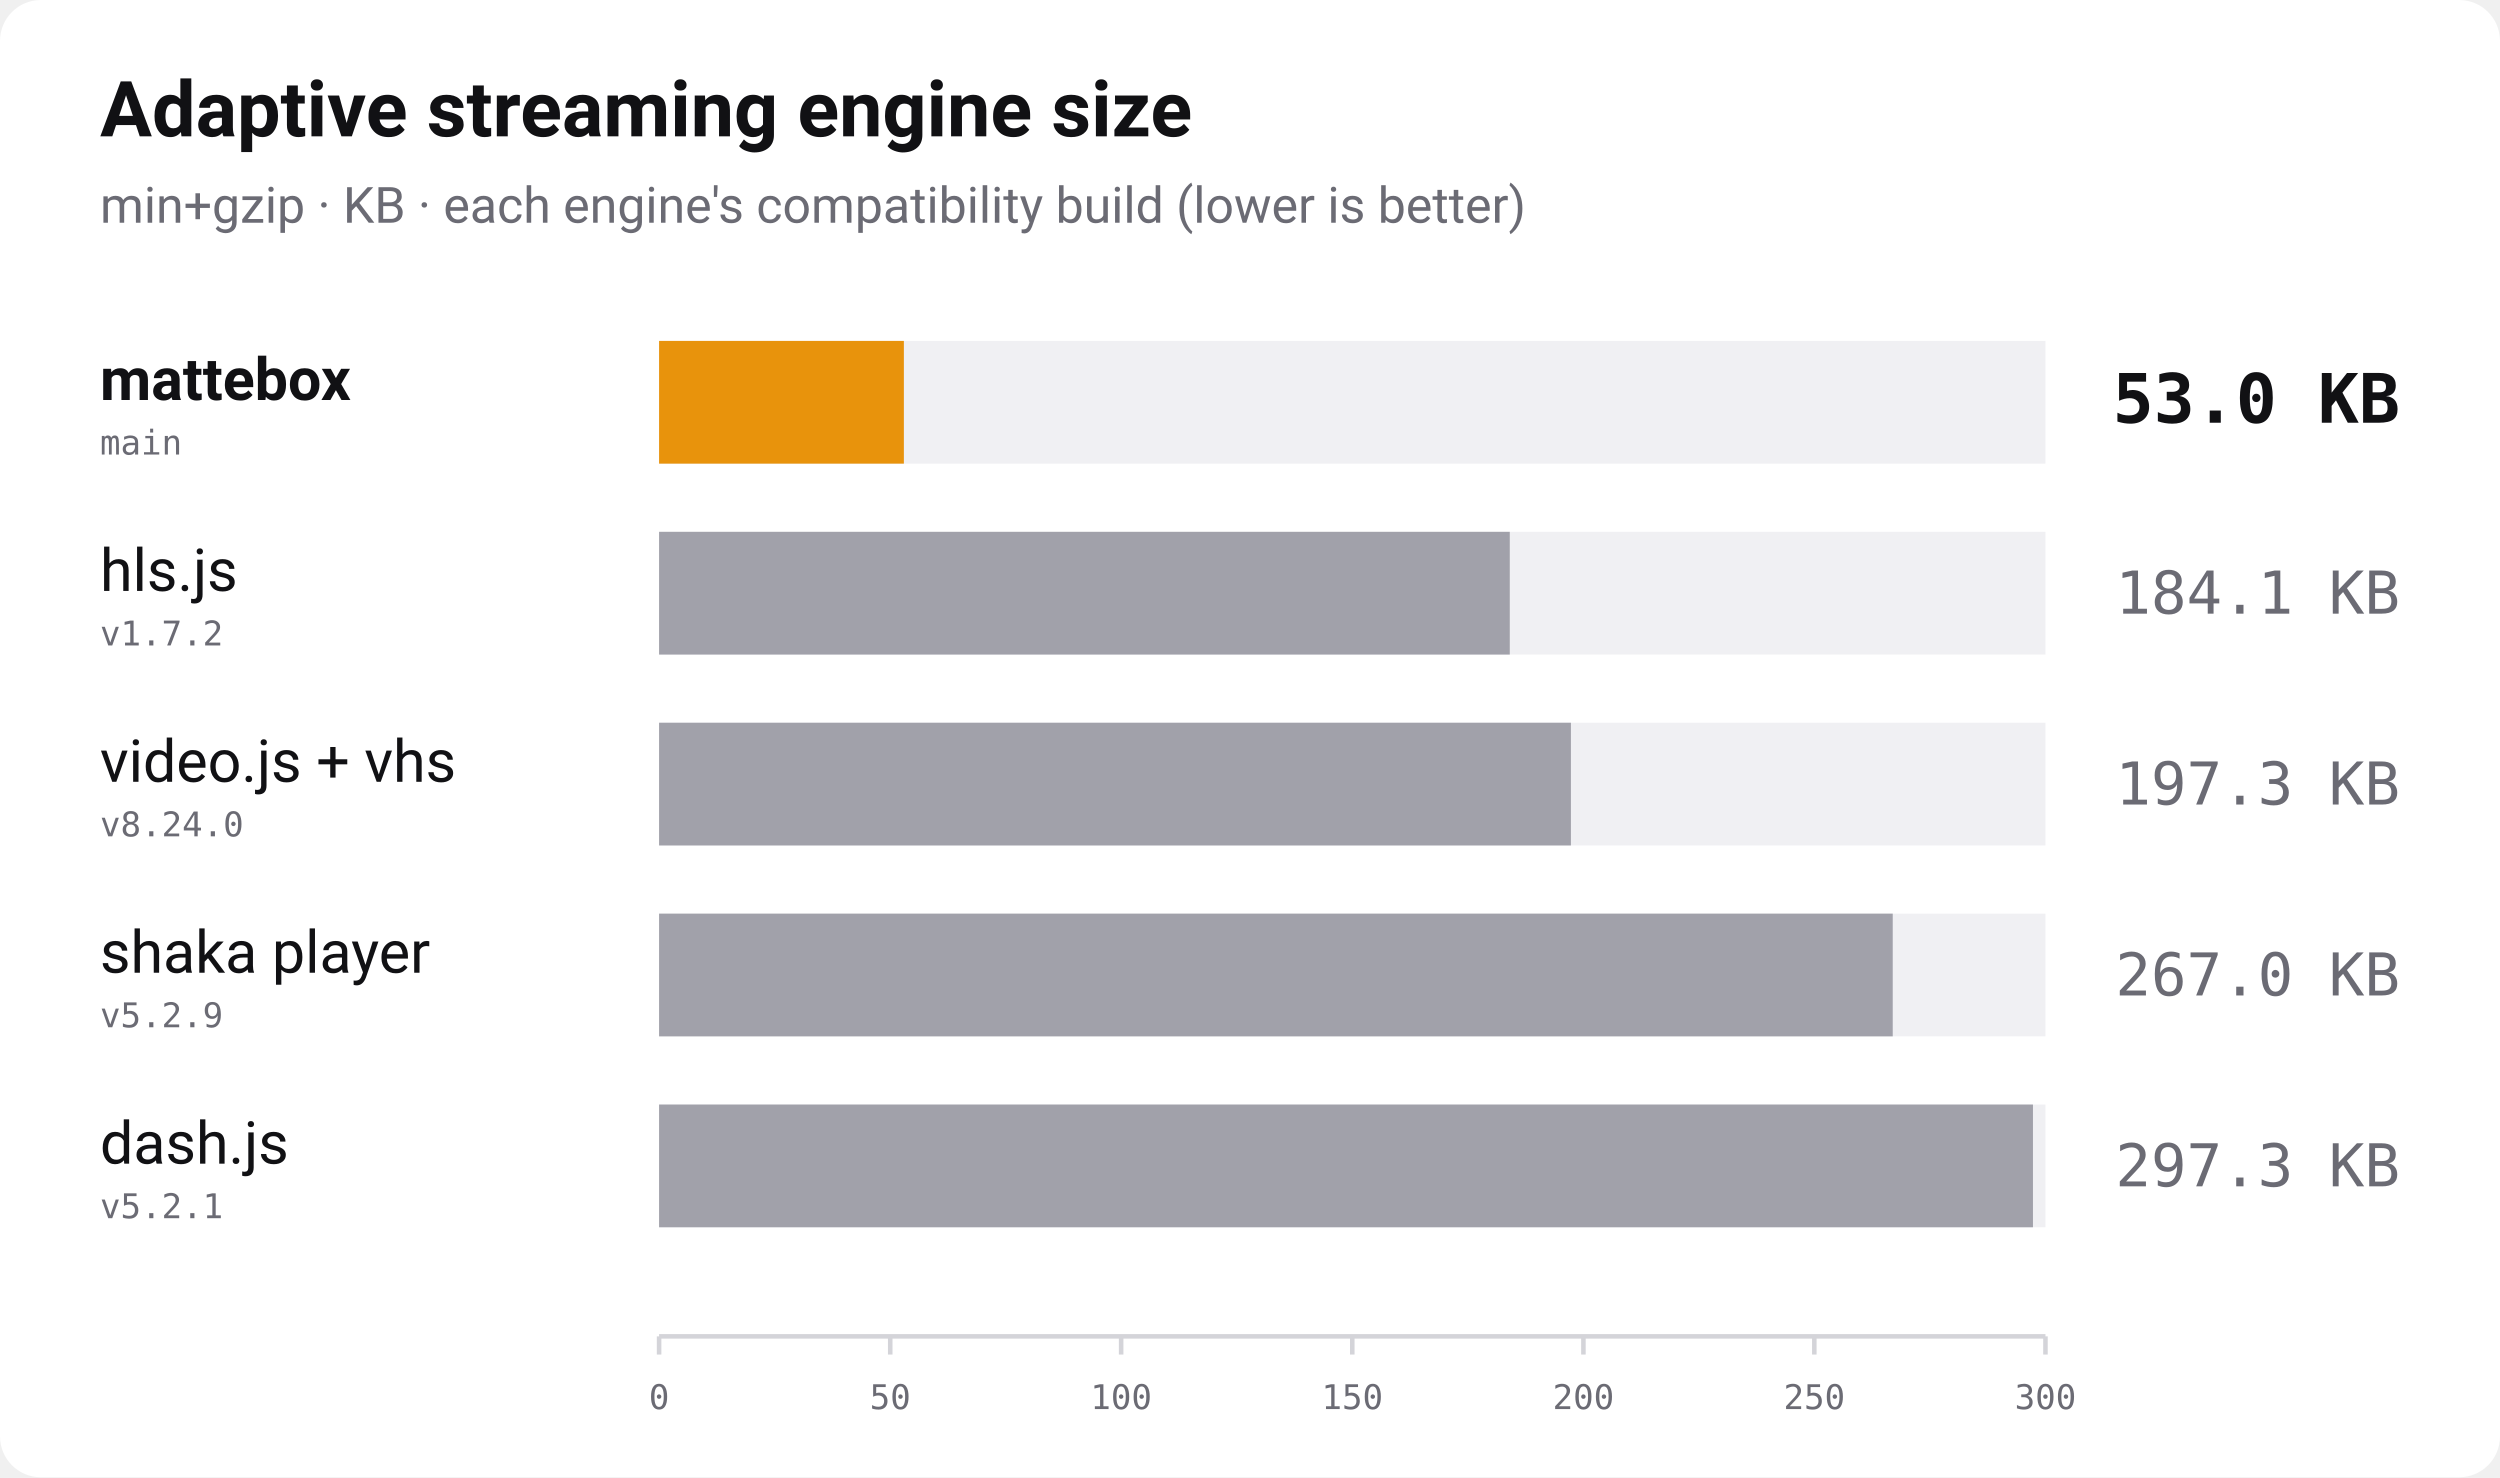
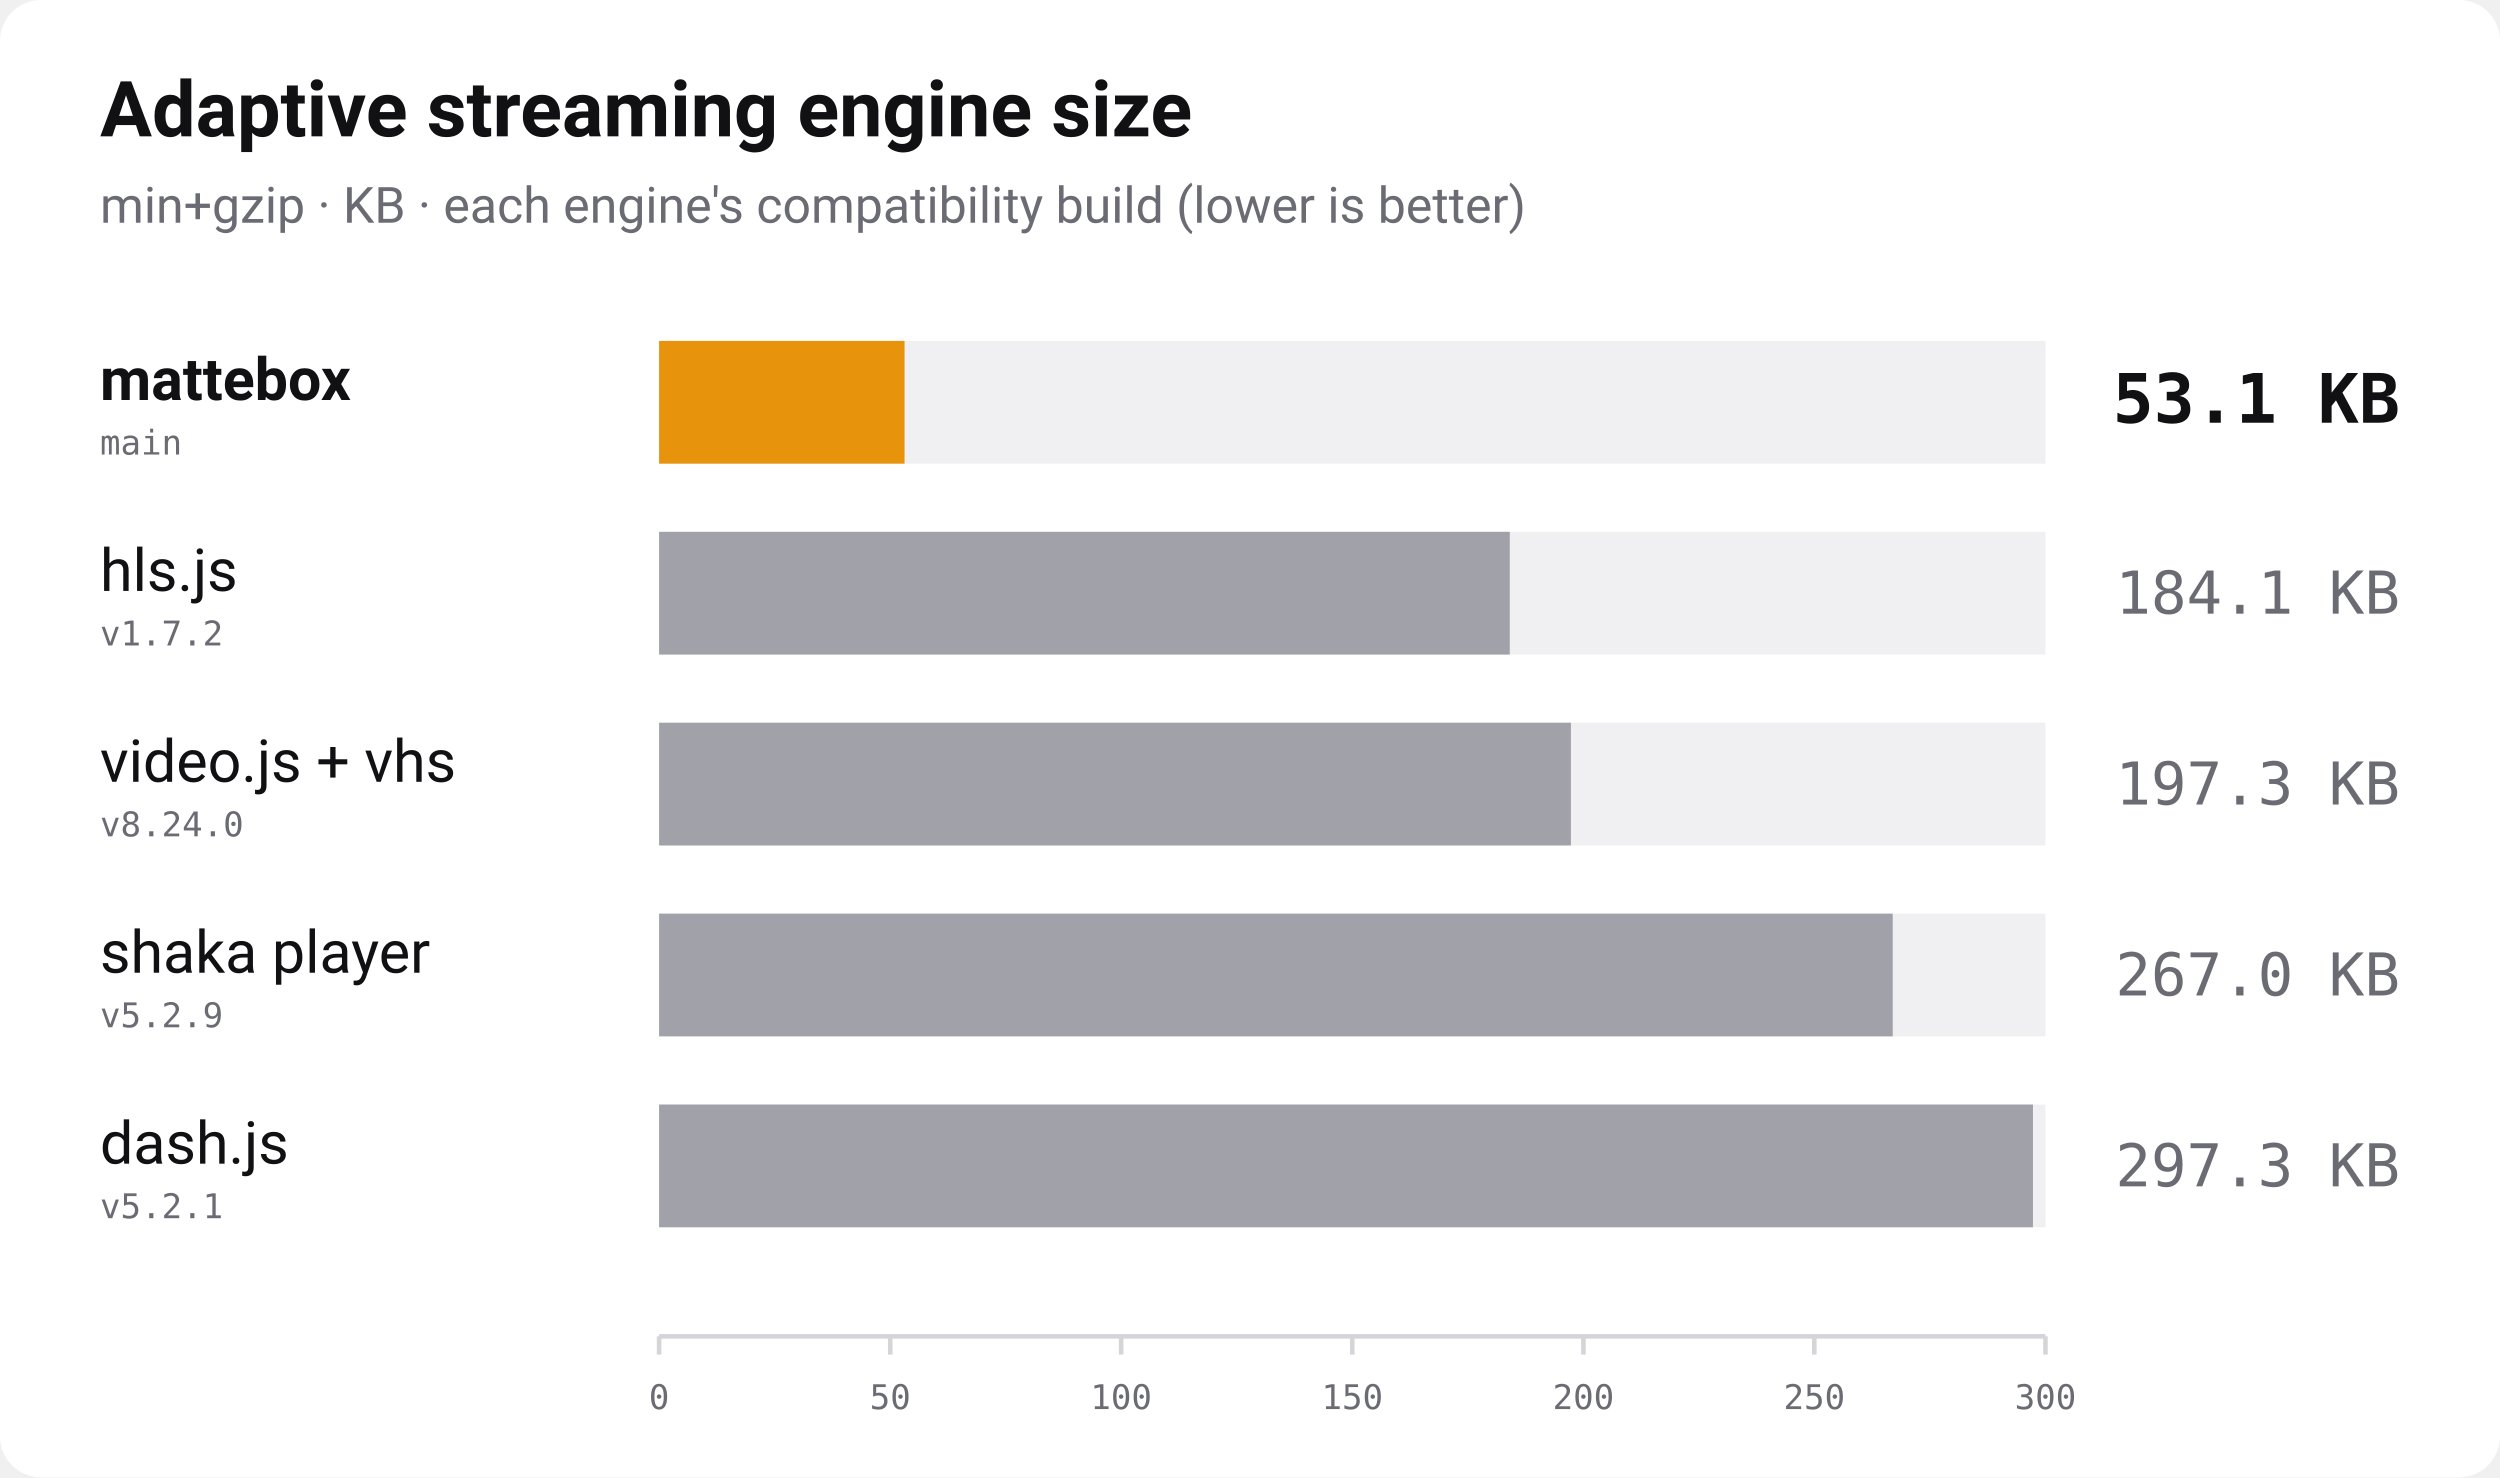
<svg xmlns="http://www.w3.org/2000/svg" width="1100" height="650" viewBox="0 0 1100 650" role="img" aria-label="Bundle size of adaptive streaming players, min+gzip, lower is better">
  <rect width="1100" height="650" rx="18" fill="#ffffff" />
  <text x="44" y="60" font-family="-apple-system, 'Segoe UI', Roboto, Helvetica, Arial, sans-serif" font-size="34" font-weight="700" fill="#111114">Adaptive streaming engine size</text>
  <text x="44" y="98" font-family="-apple-system, 'Segoe UI', Roboto, Helvetica, Arial, sans-serif" font-size="22" fill="#6b6b74">min+gzip · KB · each engine's compatibility build (lower is better)</text>
  <text x="44" y="176" font-family="-apple-system, 'Segoe UI', Roboto, Helvetica, Arial, sans-serif" font-size="26" font-weight="700" fill="#111114">mattebox</text>
  <text x="44" y="200" font-family="ui-monospace, 'SF Mono', Menlo, Consolas, monospace" font-size="15" fill="#6b6b74">main</text>
  <rect x="290" y="150" width="610" height="54" fill="#f0f0f3" />
-   <rect x="290" y="150" width="107.7" height="54" fill="#e8930c" />
-   <text x="1056" y="186" text-anchor="end" font-family="ui-monospace, 'SF Mono', Menlo, Consolas, monospace" font-size="30" font-weight="700" fill="#111114">53.0 KB</text>
+   <rect x="290" y="150" width="108.0" height="54" fill="#e8930c" />
+   <text x="1056" y="186" text-anchor="end" font-family="ui-monospace, 'SF Mono', Menlo, Consolas, monospace" font-size="30" font-weight="700" fill="#111114">53.1 KB</text>
  <text x="44" y="260" font-family="-apple-system, 'Segoe UI', Roboto, Helvetica, Arial, sans-serif" font-size="26" font-weight="400" fill="#111114">hls.js</text>
  <text x="44" y="284" font-family="ui-monospace, 'SF Mono', Menlo, Consolas, monospace" font-size="15" fill="#6b6b74">v1.7.2</text>
  <rect x="290" y="234" width="610" height="54" fill="#f0f0f3" />
  <rect x="290" y="234" width="374.3" height="54" fill="#a1a1aa" />
  <text x="1056" y="270" text-anchor="end" font-family="ui-monospace, 'SF Mono', Menlo, Consolas, monospace" font-size="26" font-weight="400" fill="#6b6b74">184.1 KB</text>
  <text x="44" y="344" font-family="-apple-system, 'Segoe UI', Roboto, Helvetica, Arial, sans-serif" font-size="26" font-weight="400" fill="#111114">video.js + vhs</text>
  <text x="44" y="368" font-family="ui-monospace, 'SF Mono', Menlo, Consolas, monospace" font-size="15" fill="#6b6b74">v8.24.0</text>
  <rect x="290" y="318" width="610" height="54" fill="#f0f0f3" />
  <rect x="290" y="318" width="401.2" height="54" fill="#a1a1aa" />
  <text x="1056" y="354" text-anchor="end" font-family="ui-monospace, 'SF Mono', Menlo, Consolas, monospace" font-size="26" font-weight="400" fill="#6b6b74">197.3 KB</text>
  <text x="44" y="428" font-family="-apple-system, 'Segoe UI', Roboto, Helvetica, Arial, sans-serif" font-size="26" font-weight="400" fill="#111114">shaka player</text>
  <text x="44" y="452" font-family="ui-monospace, 'SF Mono', Menlo, Consolas, monospace" font-size="15" fill="#6b6b74">v5.2.9</text>
  <rect x="290" y="402" width="610" height="54" fill="#f0f0f3" />
  <rect x="290" y="402" width="542.8" height="54" fill="#a1a1aa" />
  <text x="1056" y="438" text-anchor="end" font-family="ui-monospace, 'SF Mono', Menlo, Consolas, monospace" font-size="26" font-weight="400" fill="#6b6b74">267.0 KB</text>
  <text x="44" y="512" font-family="-apple-system, 'Segoe UI', Roboto, Helvetica, Arial, sans-serif" font-size="26" font-weight="400" fill="#111114">dash.js</text>
  <text x="44" y="536" font-family="ui-monospace, 'SF Mono', Menlo, Consolas, monospace" font-size="15" fill="#6b6b74">v5.2.1</text>
  <rect x="290" y="486" width="610" height="54" fill="#f0f0f3" />
  <rect x="290" y="486" width="604.5" height="54" fill="#a1a1aa" />
  <text x="1056" y="522" text-anchor="end" font-family="ui-monospace, 'SF Mono', Menlo, Consolas, monospace" font-size="26" font-weight="400" fill="#6b6b74">297.3 KB</text>
  <line x1="290" y1="588" x2="900" y2="588" stroke="#d4d4d9" stroke-width="2" />
  <line x1="290.0" y1="588" x2="290.0" y2="596" stroke="#d4d4d9" stroke-width="2" />
  <text x="290.0" y="620" text-anchor="middle" font-family="ui-monospace, 'SF Mono', Menlo, Consolas, monospace" font-size="15" fill="#6b6b74">0</text>
  <line x1="391.7" y1="588" x2="391.7" y2="596" stroke="#d4d4d9" stroke-width="2" />
  <text x="391.7" y="620" text-anchor="middle" font-family="ui-monospace, 'SF Mono', Menlo, Consolas, monospace" font-size="15" fill="#6b6b74">50</text>
  <line x1="493.3" y1="588" x2="493.3" y2="596" stroke="#d4d4d9" stroke-width="2" />
  <text x="493.3" y="620" text-anchor="middle" font-family="ui-monospace, 'SF Mono', Menlo, Consolas, monospace" font-size="15" fill="#6b6b74">100</text>
  <line x1="595.0" y1="588" x2="595.0" y2="596" stroke="#d4d4d9" stroke-width="2" />
  <text x="595.0" y="620" text-anchor="middle" font-family="ui-monospace, 'SF Mono', Menlo, Consolas, monospace" font-size="15" fill="#6b6b74">150</text>
  <line x1="696.7" y1="588" x2="696.7" y2="596" stroke="#d4d4d9" stroke-width="2" />
  <text x="696.7" y="620" text-anchor="middle" font-family="ui-monospace, 'SF Mono', Menlo, Consolas, monospace" font-size="15" fill="#6b6b74">200</text>
  <line x1="798.3" y1="588" x2="798.3" y2="596" stroke="#d4d4d9" stroke-width="2" />
  <text x="798.3" y="620" text-anchor="middle" font-family="ui-monospace, 'SF Mono', Menlo, Consolas, monospace" font-size="15" fill="#6b6b74">250</text>
  <line x1="900.0" y1="588" x2="900.0" y2="596" stroke="#d4d4d9" stroke-width="2" />
  <text x="900.0" y="620" text-anchor="middle" font-family="ui-monospace, 'SF Mono', Menlo, Consolas, monospace" font-size="15" fill="#6b6b74">300</text>
</svg>
